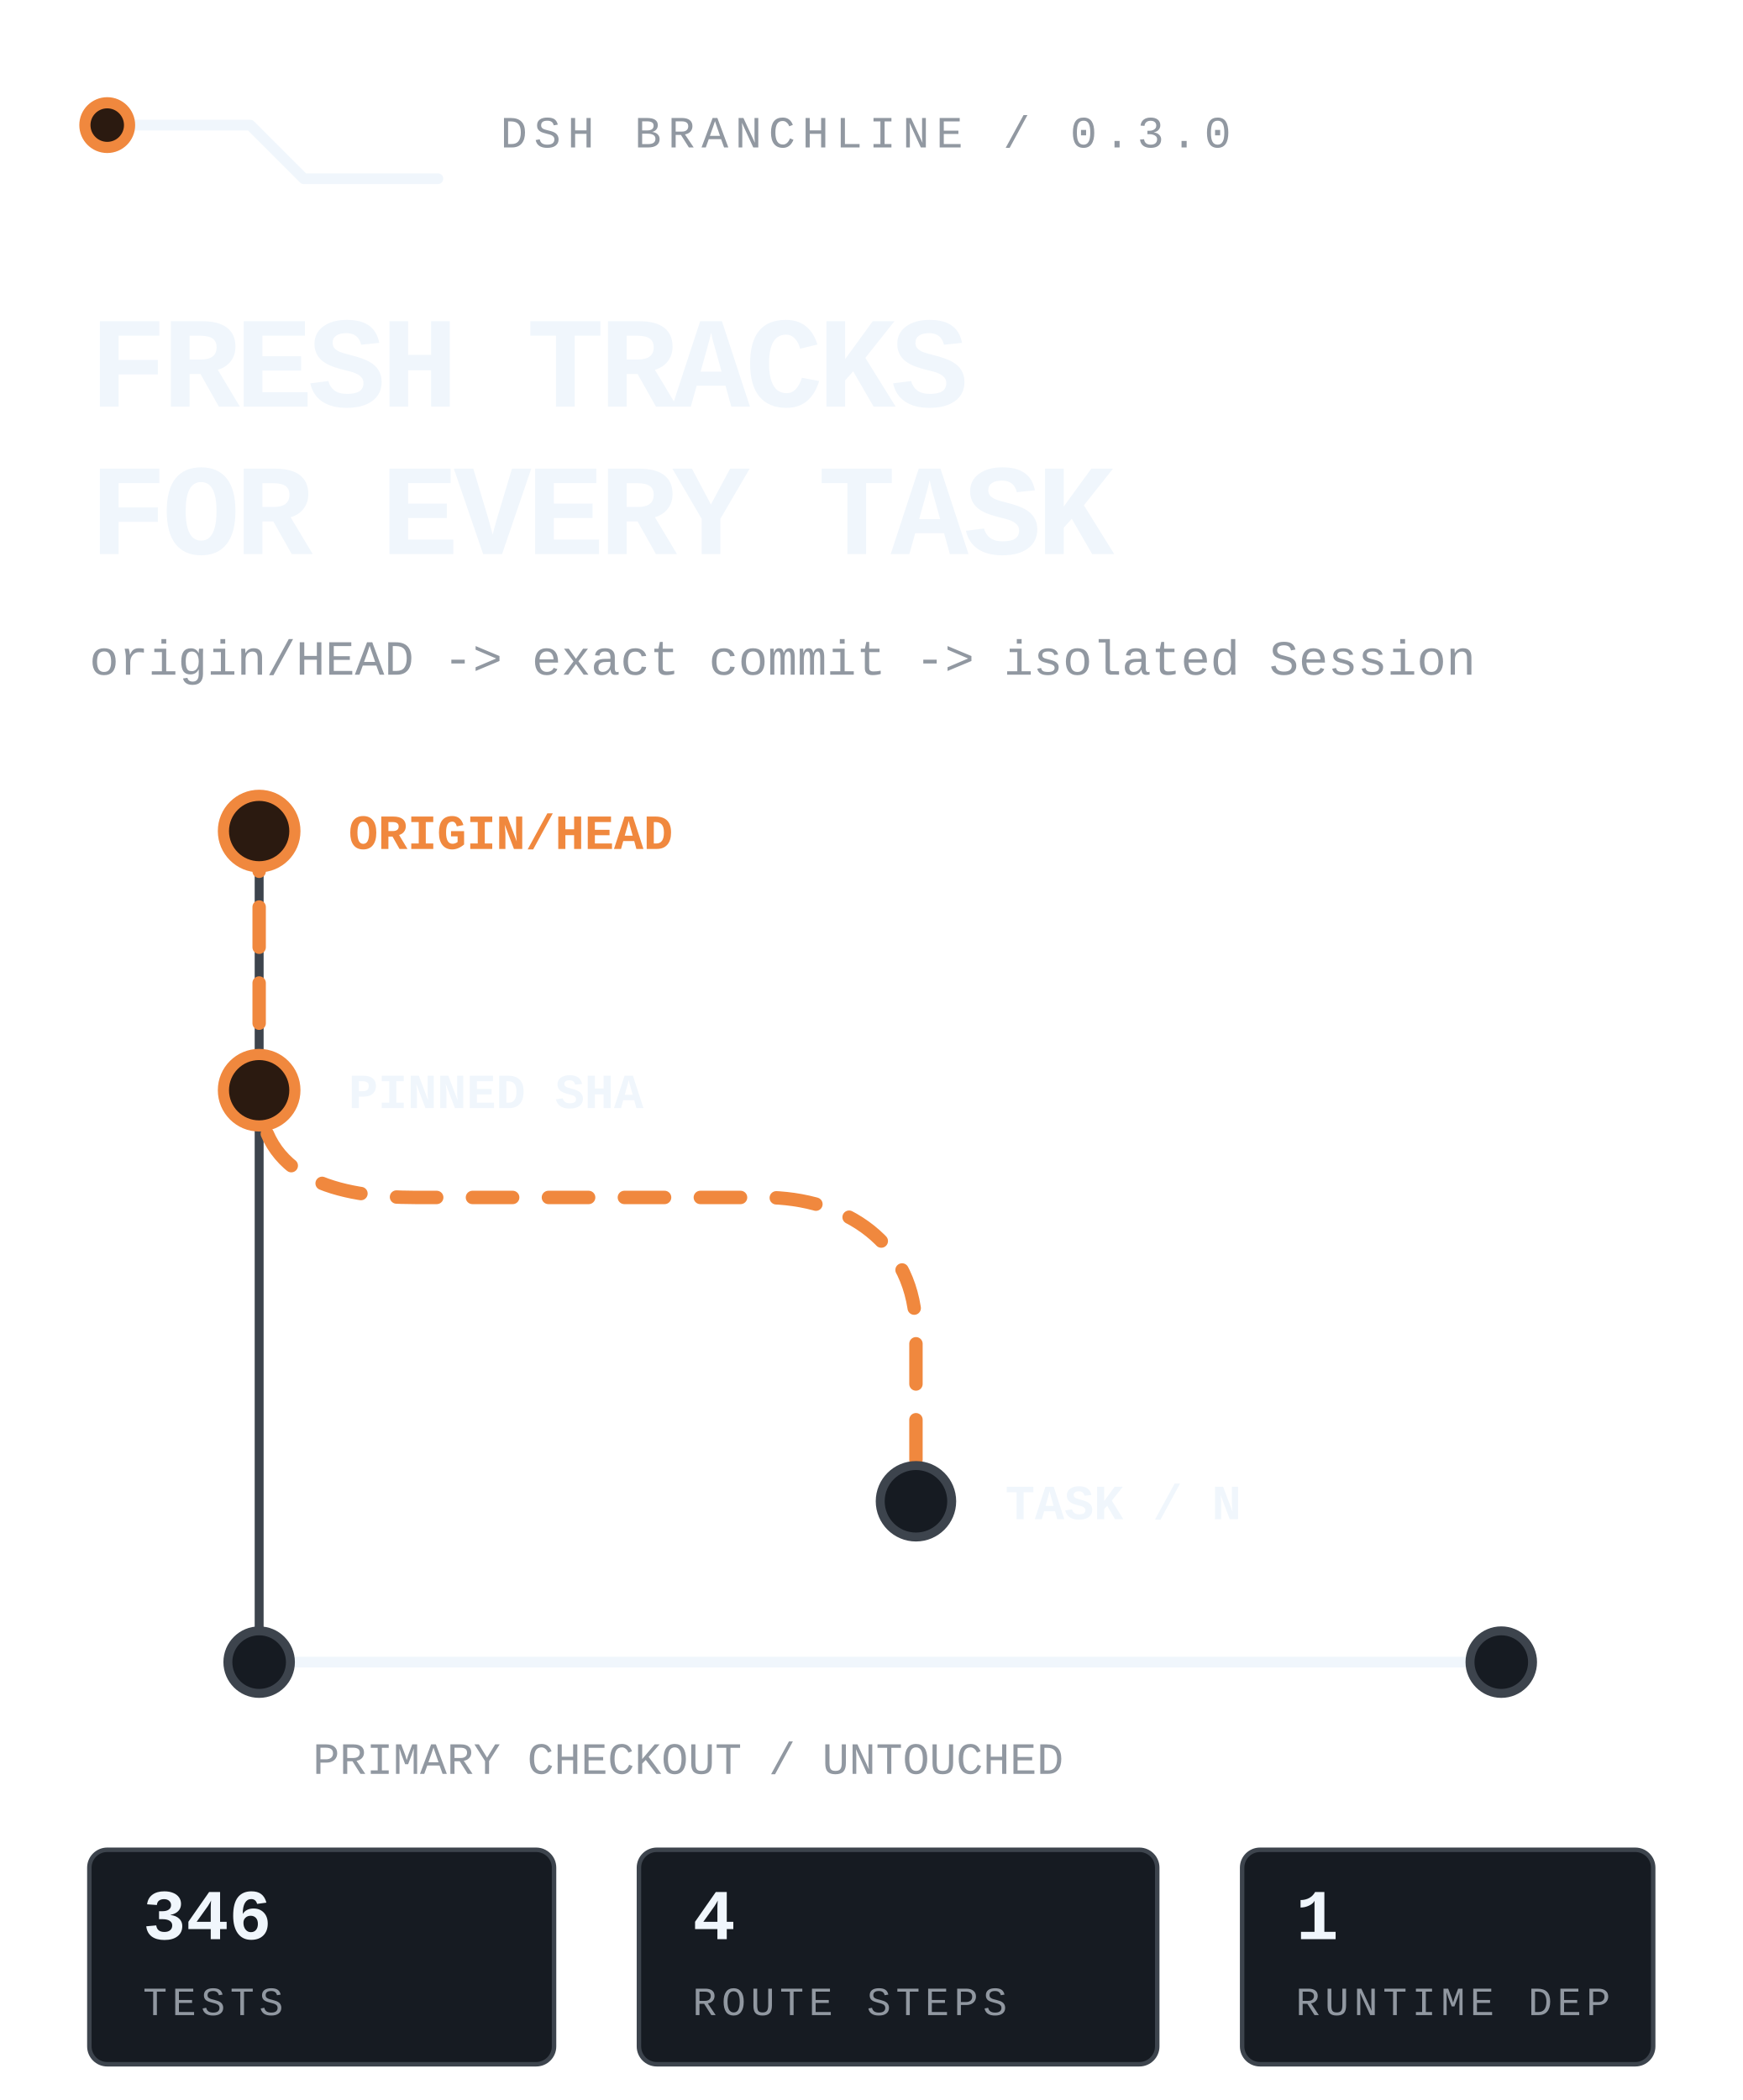
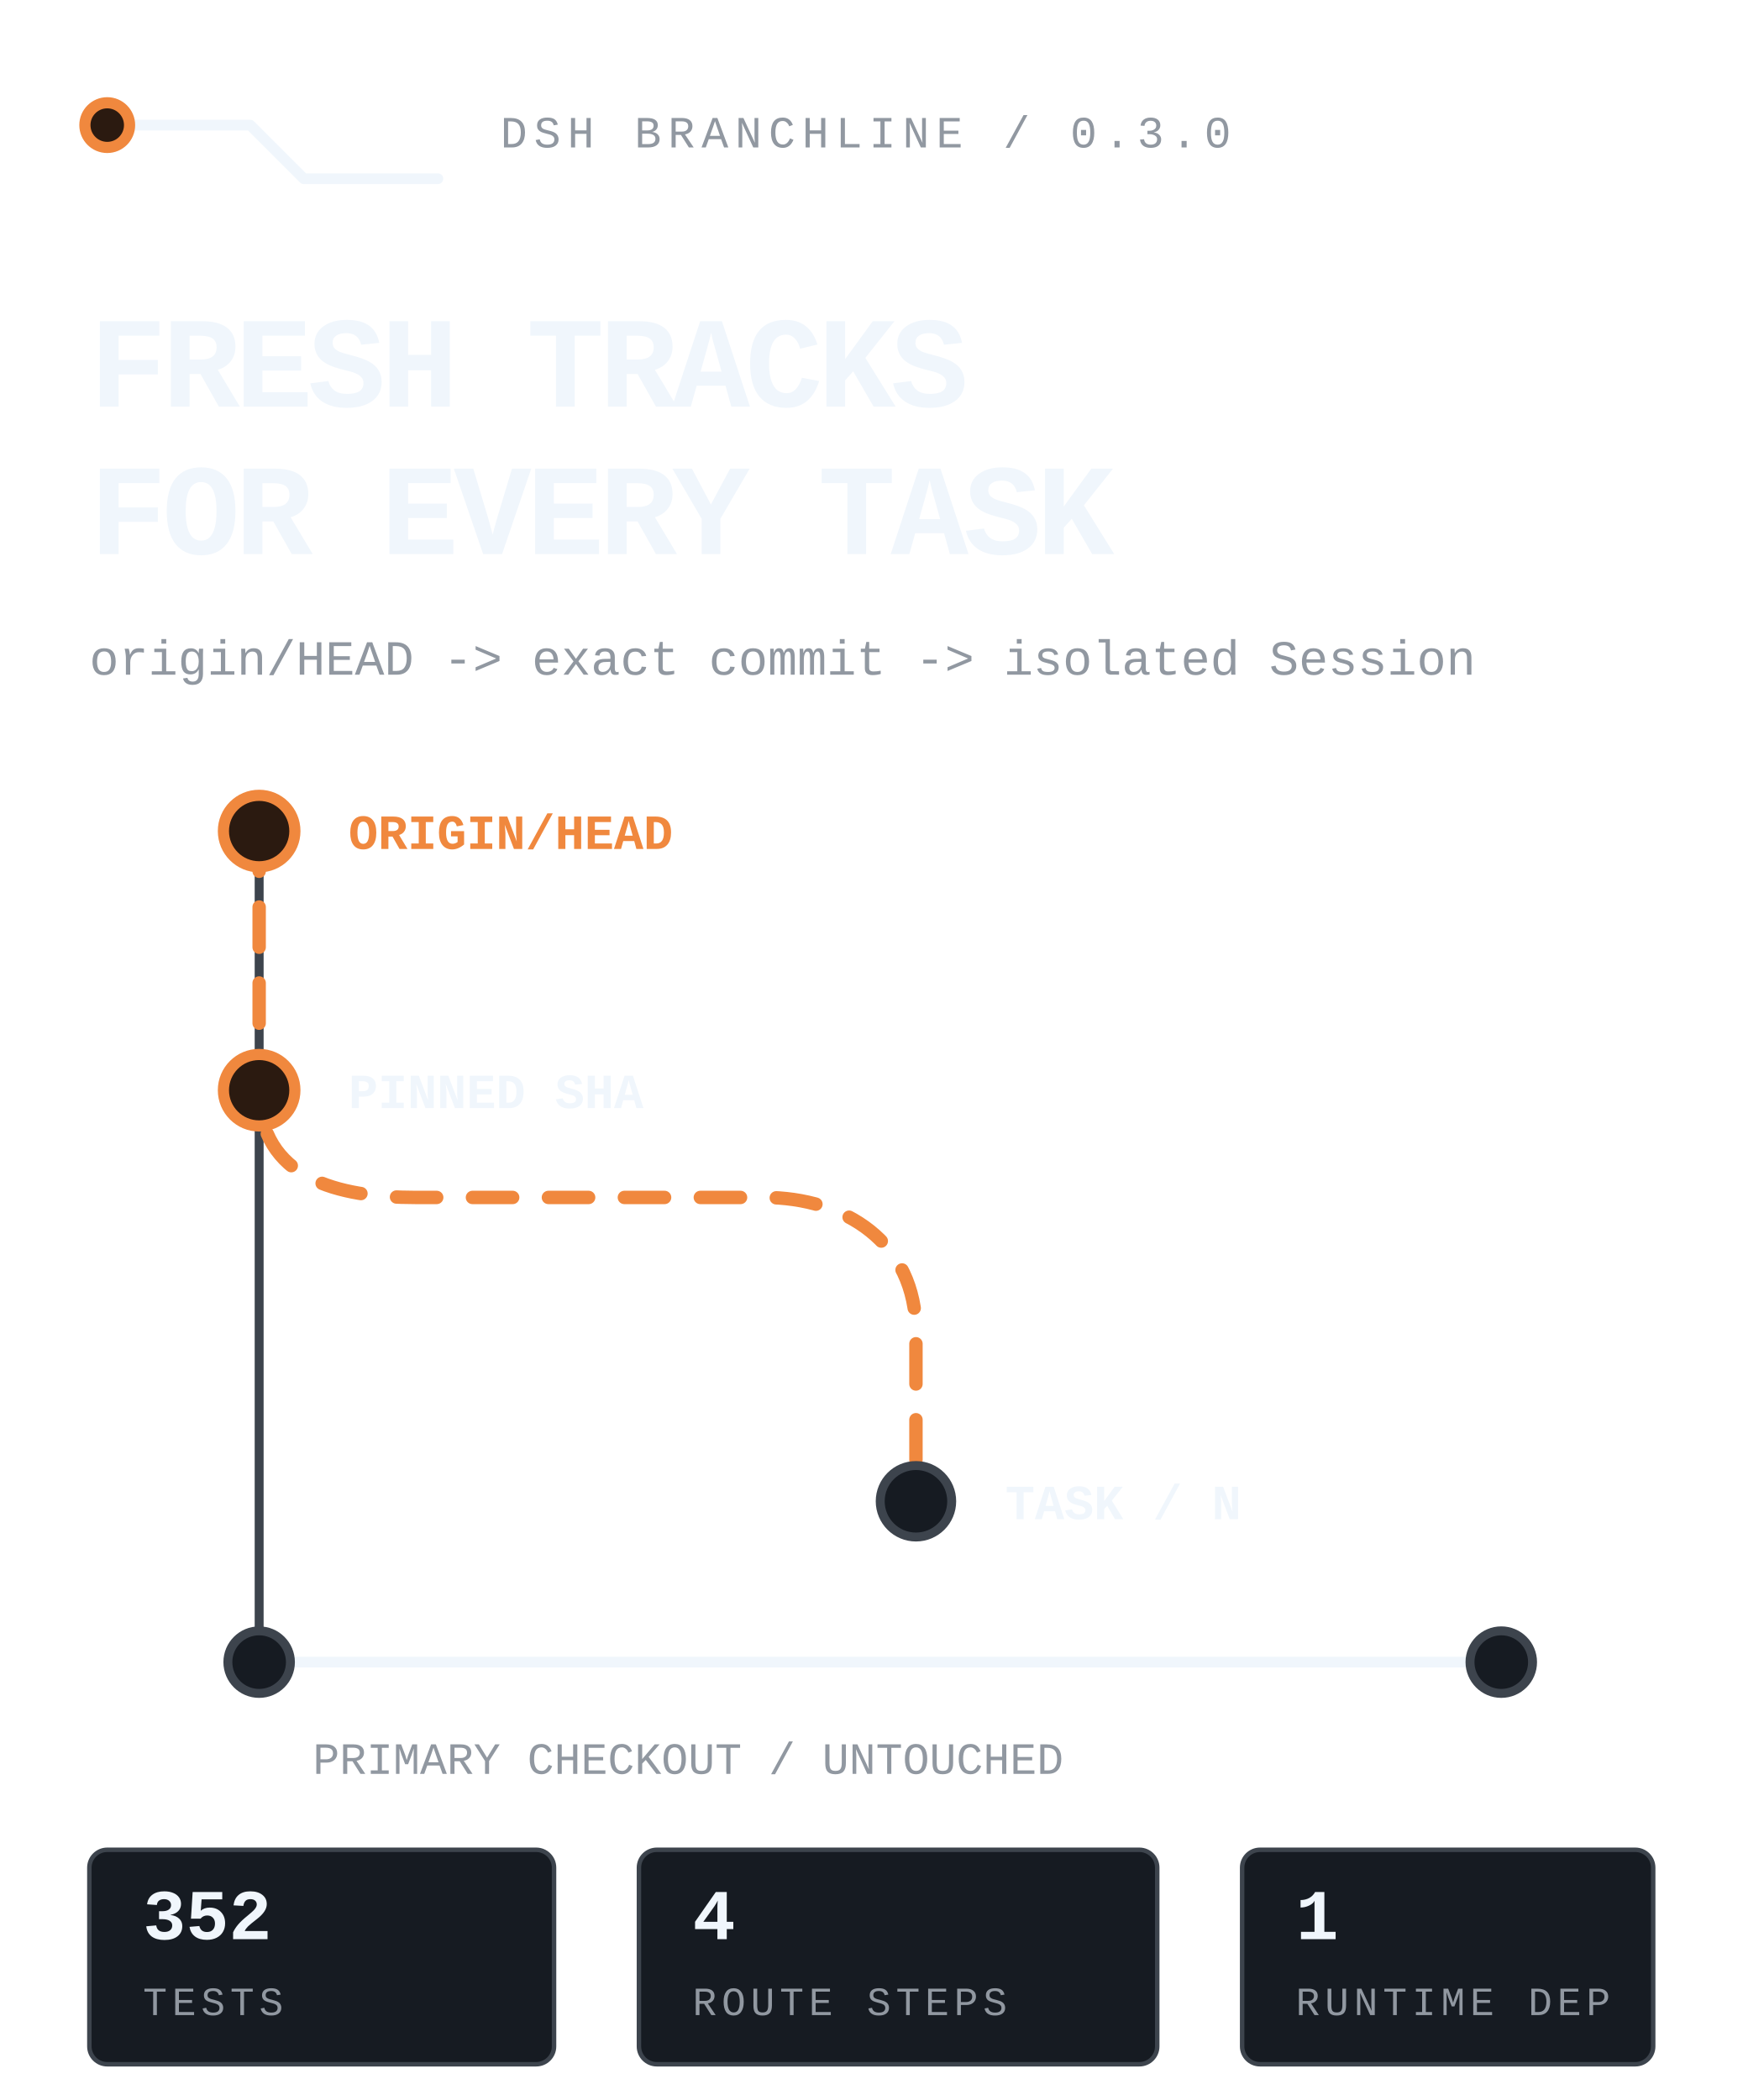
<svg xmlns="http://www.w3.org/2000/svg" viewBox="0 0 390 470" width="390" height="470" role="img" aria-label="DSH Branchline routes the latest remote default branch into an isolated DSH task while the primary checkout stays untouched.">
  <style>
text{font-family:ui-monospace,'SF Mono','Cascadia Mono',Menlo,Consolas,'Liberation Mono',monospace;fill:#f0f6fc}
.mute{fill:#9198a1}.accent{fill:#f0883e}
.rail{fill:none;stroke:#3d444d;stroke-width:2;stroke-linecap:round;stroke-linejoin:round}
.rail-strong{fill:none;stroke:#f0f6fc;stroke-width:2.4;stroke-linecap:round;stroke-linejoin:round}
.route{fill:none;stroke:#f0883e;stroke-width:3;stroke-linecap:round;stroke-linejoin:round;stroke-dasharray:9 8;animation:flow 4.8s linear infinite}
.node{fill:#161b22;stroke:#3d444d;stroke-width:2}.node-live{fill:#2b1a10;stroke:#f0883e;stroke-width:2.5;animation:pulse 2.4s ease-in-out infinite}
.tag{fill:#161b22;stroke:#3d444d}.tag-live{fill:#2b1a10;stroke:#f0883e}
@keyframes flow{to{stroke-dashoffset:-68}}@keyframes pulse{0%,100%{opacity:.62}50%{opacity:1}}
@media(prefers-reduced-motion:reduce){*{animation:none!important}.route{stroke-dashoffset:0}.node-live{opacity:1}}
</style>
  <path class="rail-strong" d="M24 28h32l12 12h30" />
  <circle class="node-live" cx="24" cy="28" r="5" />
  <text class="mute" x="112" y="33" font-size="10" letter-spacing="1.5">DSH BRANCHLINE / 0.3.0</text>
  <text x="20" y="91" font-size="29" font-weight="800" letter-spacing="-1.1">FRESH TRACKS</text>
  <text x="20" y="124" font-size="29" font-weight="800" letter-spacing="-1.1">FOR EVERY TASK</text>
  <text class="mute" x="20" y="151" font-size="11">origin/HEAD -&gt; exact commit -&gt; isolated Session</text>
  <path class="rail" d="M58 186v186" />
  <path class="route" d="M58 186v58c0 20 18 24 35 24h78c18 0 34 10 34 30v38" />
  <circle class="node-live" cx="58" cy="186" r="8" />
  <circle class="node-live" cx="58" cy="244" r="8" />
  <circle class="node" cx="205" cy="336" r="8" />
  <text class="accent" x="78" y="190" font-size="11" font-weight="700">ORIGIN/HEAD</text>
  <text x="78" y="248" font-size="11" font-weight="700">PINNED SHA</text>
  <text x="225" y="340" font-size="11" font-weight="700">TASK / N</text>
  <path class="rail-strong" d="M58 372h278" />
  <circle class="node" cx="58" cy="372" r="7" />
  <circle class="node" cx="336" cy="372" r="7" />
  <text class="mute" x="70" y="397" font-size="10">PRIMARY CHECKOUT / UNTOUCHED</text>
  <rect class="tag" x="20" y="414" width="104" height="48" rx="4" />
-   <text x="32" y="434" font-size="16" font-weight="700">346</text>
+   <text x="32" y="434" font-size="16" font-weight="700">352</text>
  <text class="mute" x="32" y="451" font-size="9" letter-spacing="1.1">TESTS</text>
  <rect class="tag" x="143" y="414" width="116" height="48" rx="4" />
  <text x="155" y="434" font-size="16" font-weight="700">4</text>
  <text class="mute" x="155" y="451" font-size="9" letter-spacing="1.1">ROUTE STEPS</text>
  <rect class="tag" x="278" y="414" width="92" height="48" rx="4" />
  <text x="290" y="434" font-size="16" font-weight="700">1</text>
  <text class="mute" x="290" y="451" font-size="9" letter-spacing="1.1">RUNTIME DEP</text>
</svg>
